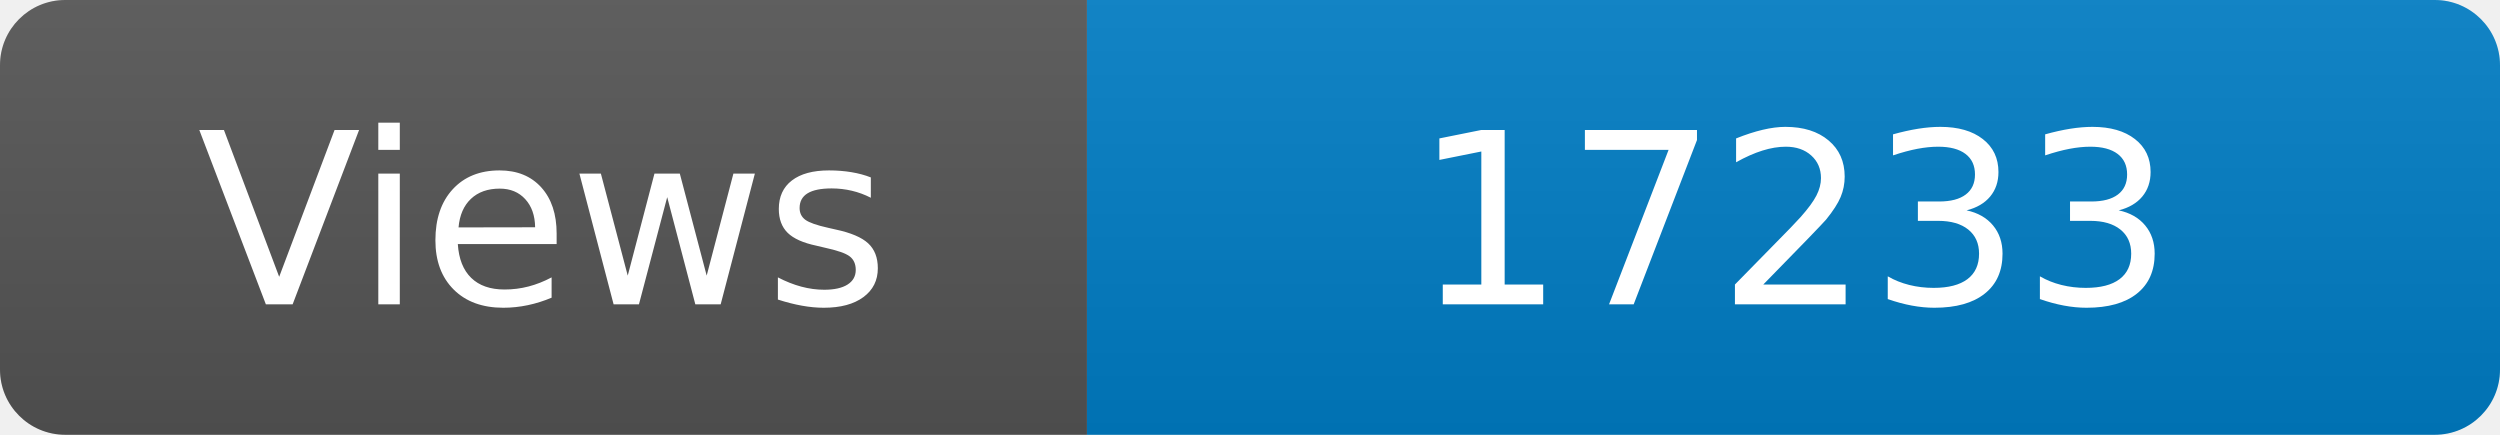
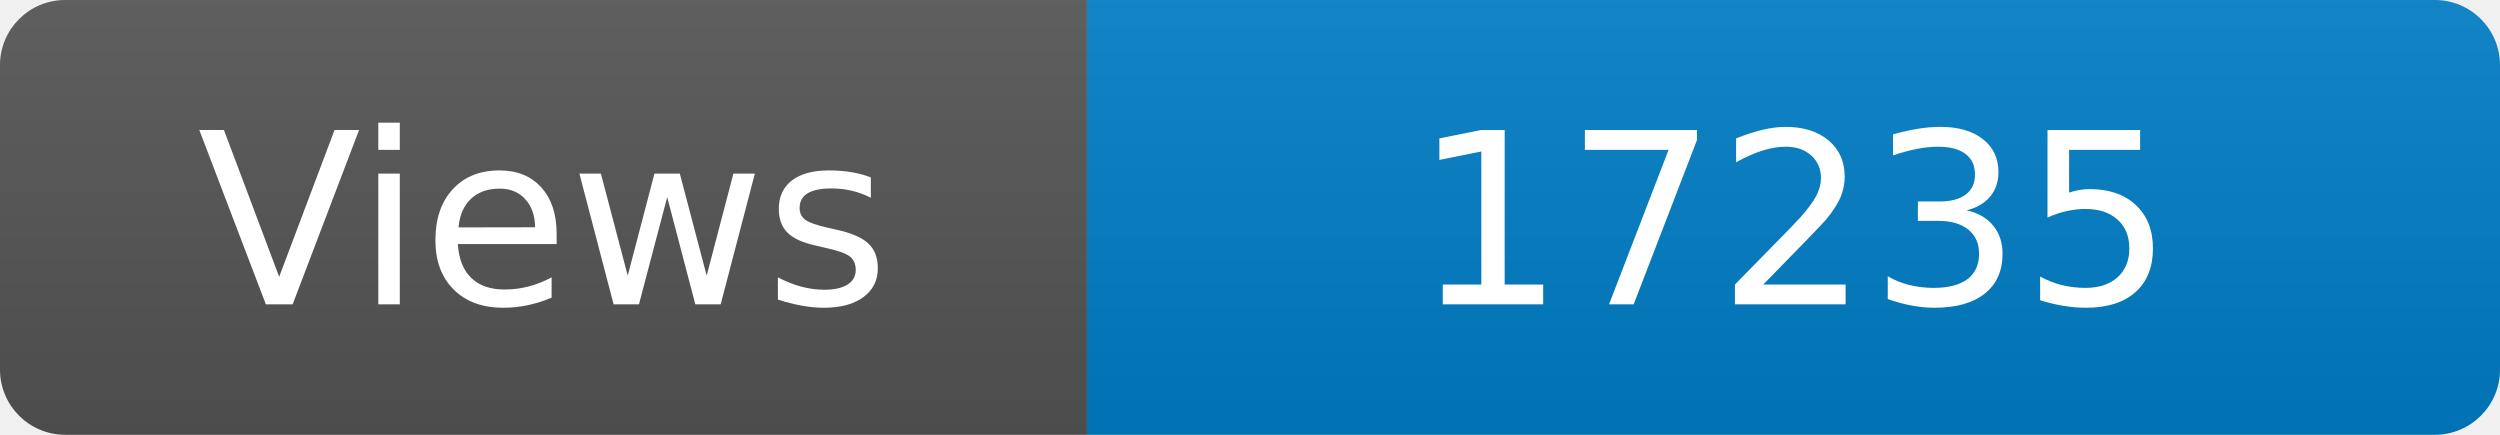
<svg xmlns="http://www.w3.org/2000/svg" width="115" height="20" role="img" aria-label="Maintained?: yes">
  <linearGradient id="s" x2="0" y2="100%">
    <stop offset="0" stop-color="#bbb" stop-opacity=".1" />
    <stop offset="1" stop-opacity=".1" />
  </linearGradient>
  <clipPath id="r">
    <rect width="115" height="20" rx="3" fill="#fff" />
  </clipPath>
  <g clip-path="url(#r)">
    <rect width="50" height="20" fill="#555" />
    <rect x="50" width="160" height="20" fill="#007ec6" />
    <rect width="115" height="20" fill="url(#s)" />
  </g>
  <g fill="#fff" text-anchor="middle" font-family="Verdana,Geneva,DejaVu Sans,sans-serif" font-size="110">
    <text x="250" y="140" transform="scale(.1)" fill="#fff">Views</text>
-     <text x="825" y="140" transform="scale(.1)" fill="#fff">17233</text>
+     <text x="825" y="140" transform="scale(.1)" fill="#fff">17235</text>
  </g>
</svg>
